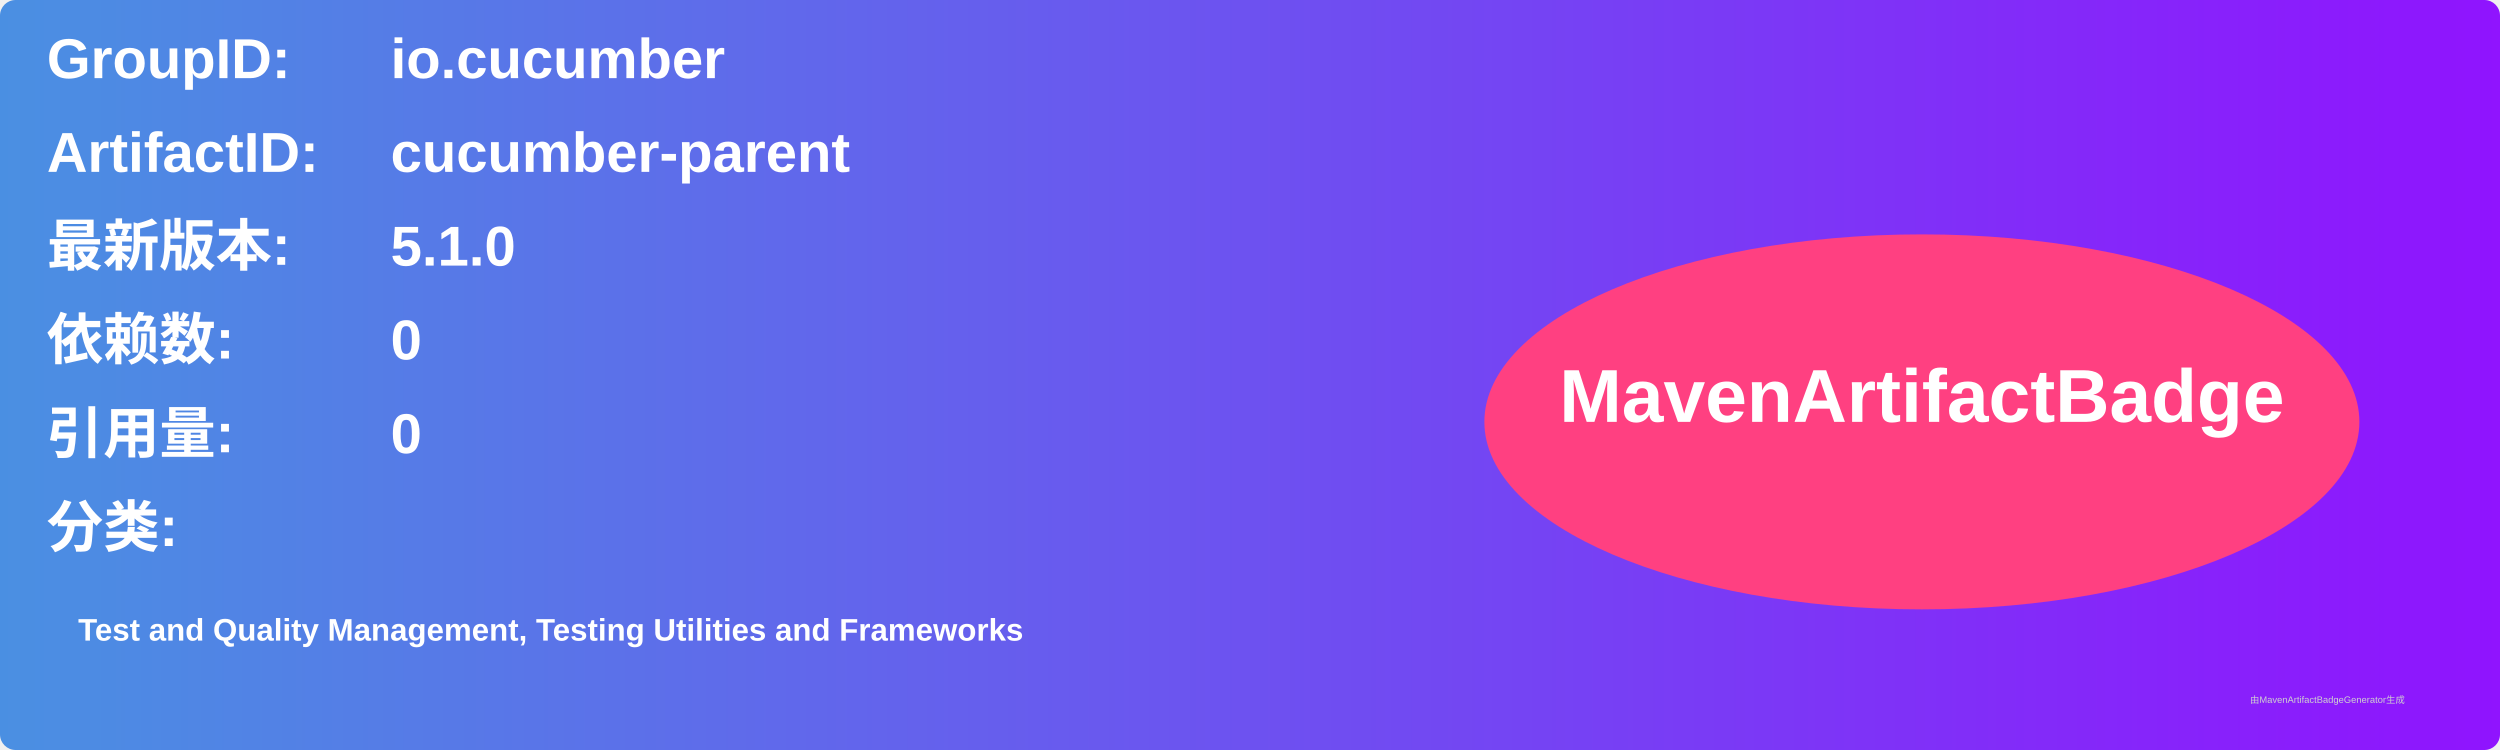
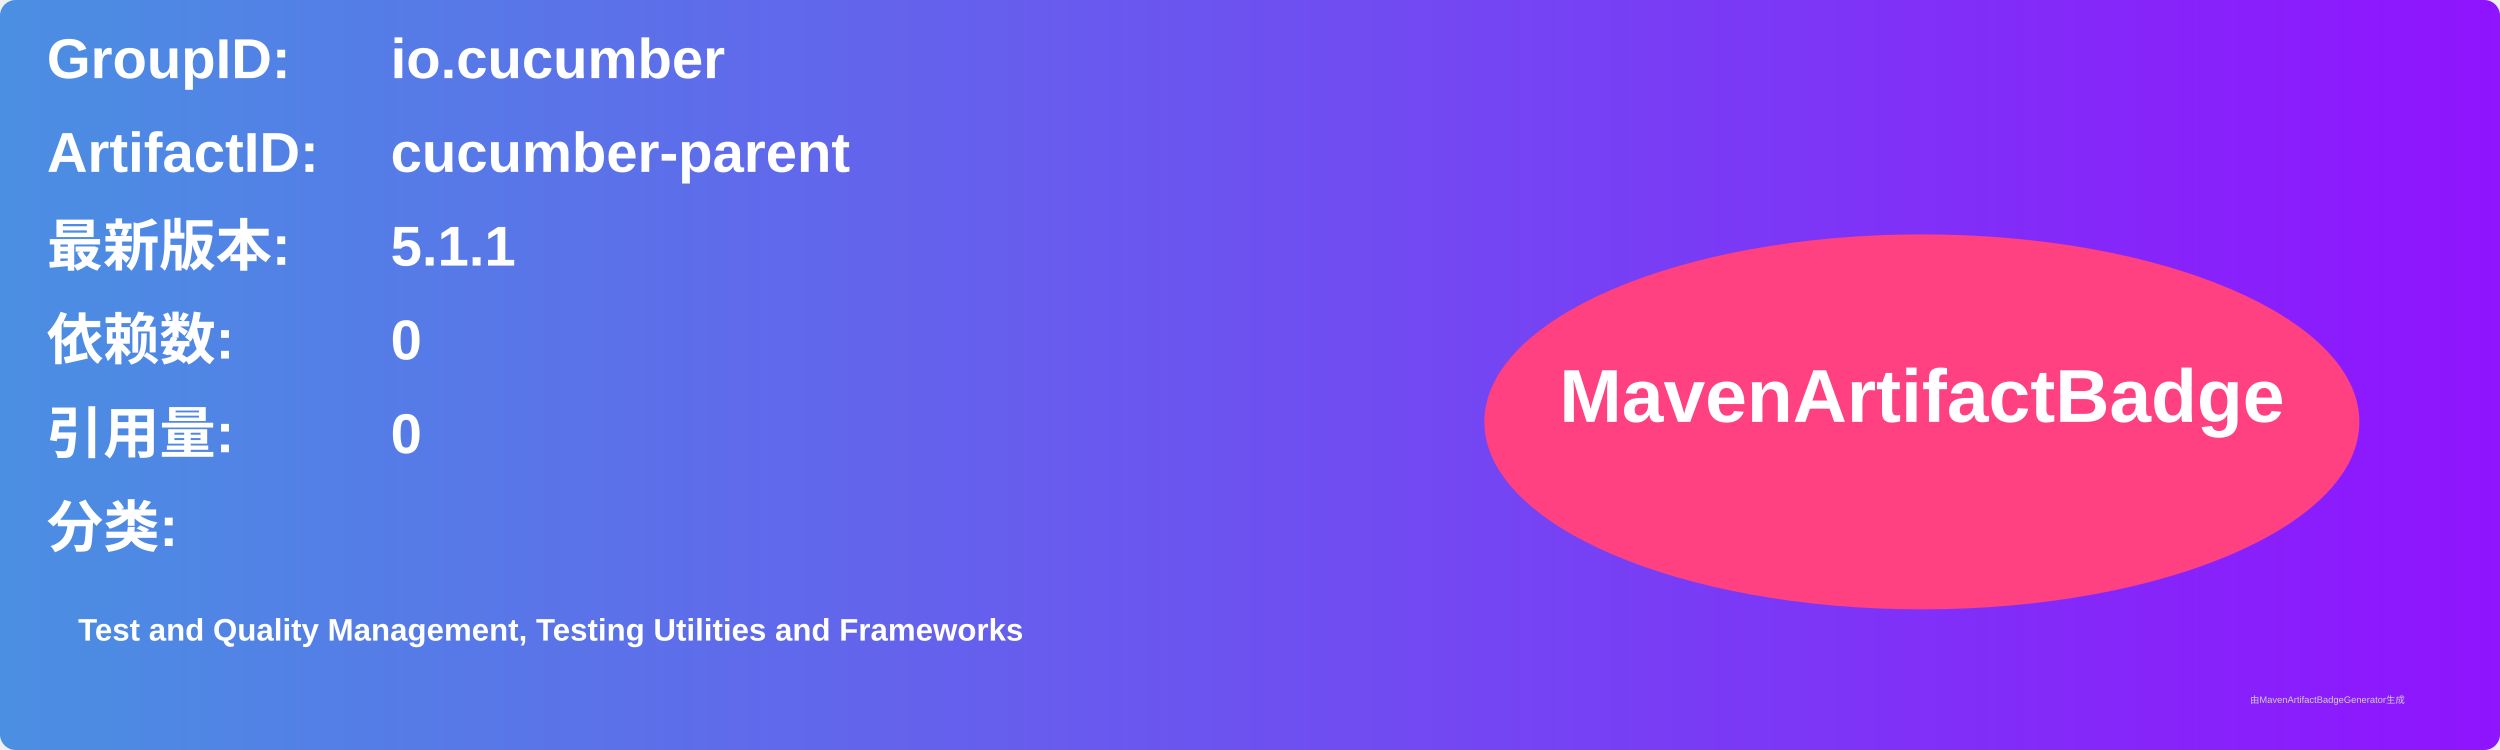
<svg xmlns="http://www.w3.org/2000/svg" width="800" height="240" viewBox="0 0 800 240">
  <linearGradient id="grad" x1="0%" y1="0%" x2="100%" y2="0%">
    <stop offset="0%" stop-color="#4a90e2" />
    <stop offset="100%" stop-color="#9013fe" />
  </linearGradient>
  <rect width="100%" height="100%" rx="5" ry="5" fill="url(#grad)" />
  <g transform="translate(15, 15)">
    <text x="0" y="10" font-family="Arial" font-size="18" fill="white" font-weight="bold" width="260">GroupID:</text>
    <text x="110" y="10" font-family="Arial" font-size="18" fill="white" font-weight="bold" width="460">io.cucumber</text>
    <text x="0" y="40" font-family="Arial" font-size="18" fill="white" font-weight="bold" width="260">ArtifactID:</text>
    <text x="110" y="40" font-family="Arial" font-size="18" fill="white" font-weight="bold" width="460">cucumber-parent</text>
    <text x="0" y="70" font-family="Arial" font-size="18" fill="white" font-weight="bold">最新版本:</text>
    <text x="110" y="70" font-family="Arial" font-size="18" fill="white" font-weight="bold">
-       <tspan font-weight="bold">5.1.0</tspan>
+       <tspan font-weight="bold">5.1.1</tspan>
    </text>
    <text x="0" y="100" font-family="Arial" font-size="18" fill="white" font-weight="bold">依赖数: </text>
    <text x="110" y="100" font-family="Arial" font-size="18" fill="white">
      <tspan font-weight="bold">0</tspan>
    </text>
    <text x="0" y="130" font-family="Arial" font-size="18" fill="white" font-weight="bold">引用量: </text>
    <text x="110" y="130" font-family="Arial" font-size="18" fill="white">
      <tspan font-weight="bold">0</tspan>
    </text>
    <text x="0" y="160" font-family="Arial" font-size="18" fill="white" font-weight="bold">分类:</text>
    <text x="10" y="190" font-family="Arial" font-size="10" fill="white">
      <tspan font-weight="bold">Test and Quality Management, Testing Utilities and Frameworks</tspan>
    </text>
    <ellipse cx="600" cy="120" rx="140" ry="60" fill="#ff4081" />
    <text x="600" y="120" text-anchor="middle" font-family="Arial" font-size="24" fill="white" font-weight="bold">MavenArtifactBadge</text>
  </g>
  <text x="720" y="225" font-family="Arial" font-size="3" fill="#d0d0d0">由MavenArtifactBadgeGenerator生成</text>
</svg>
